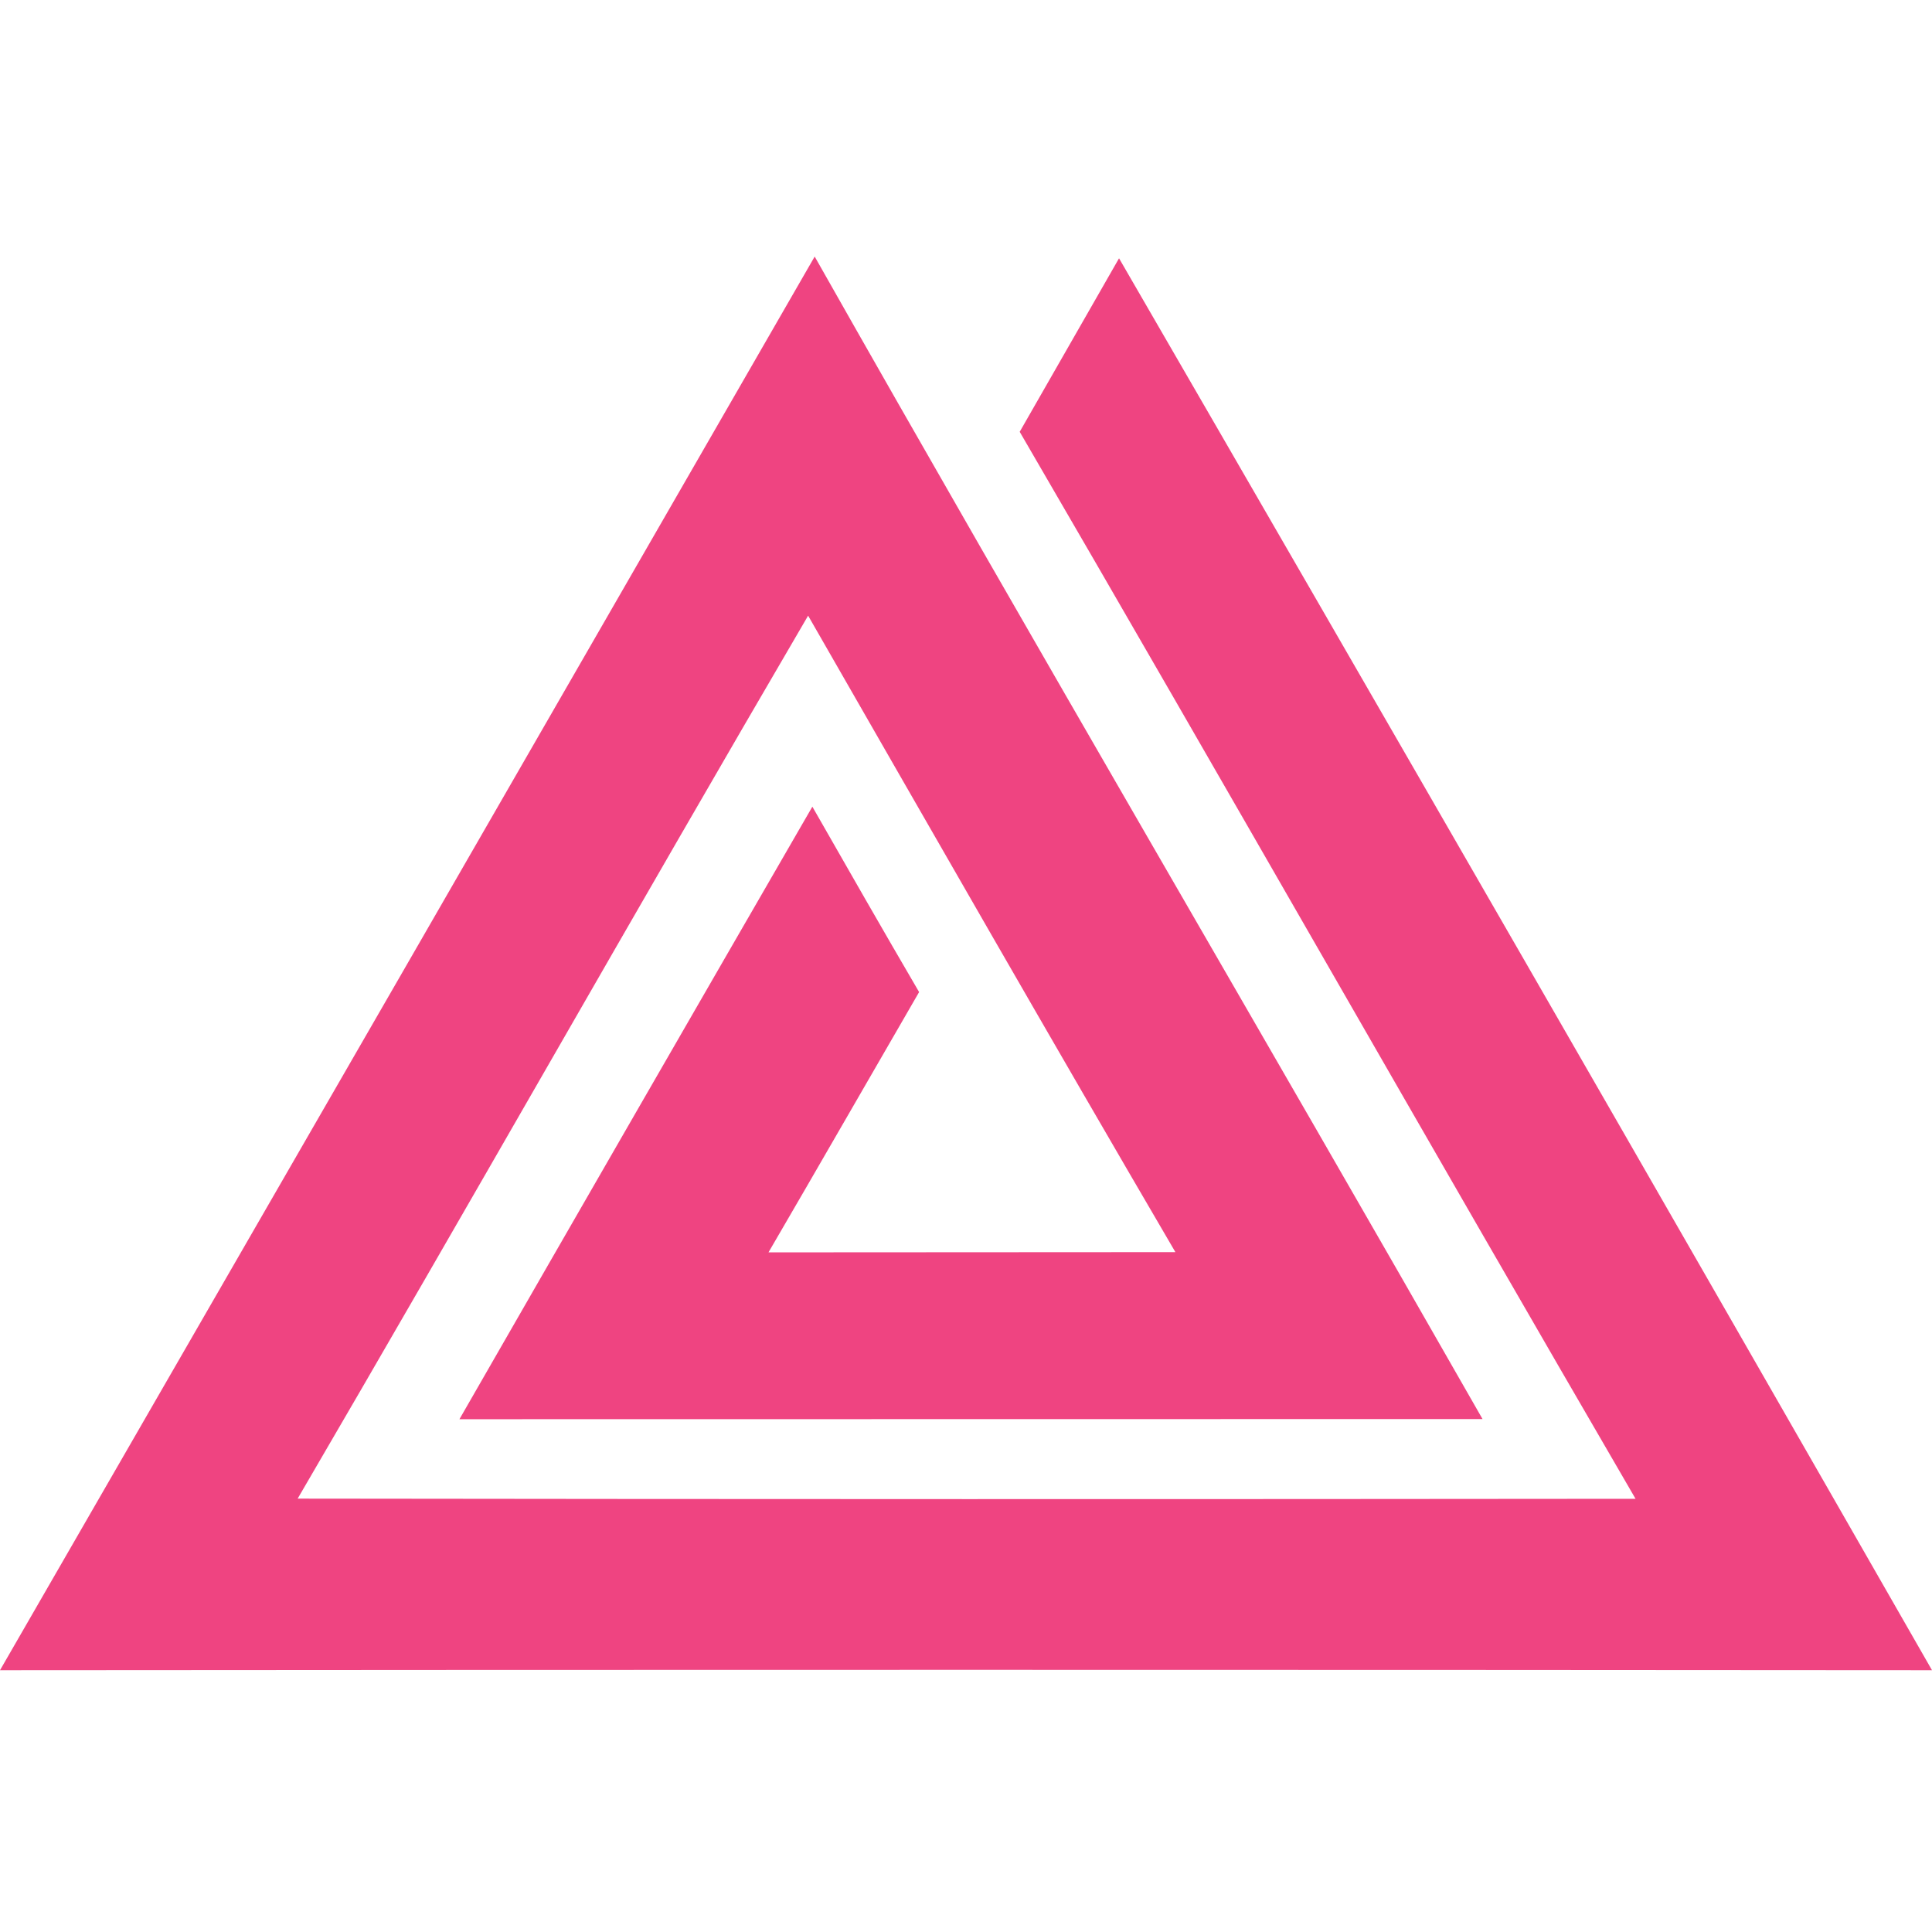
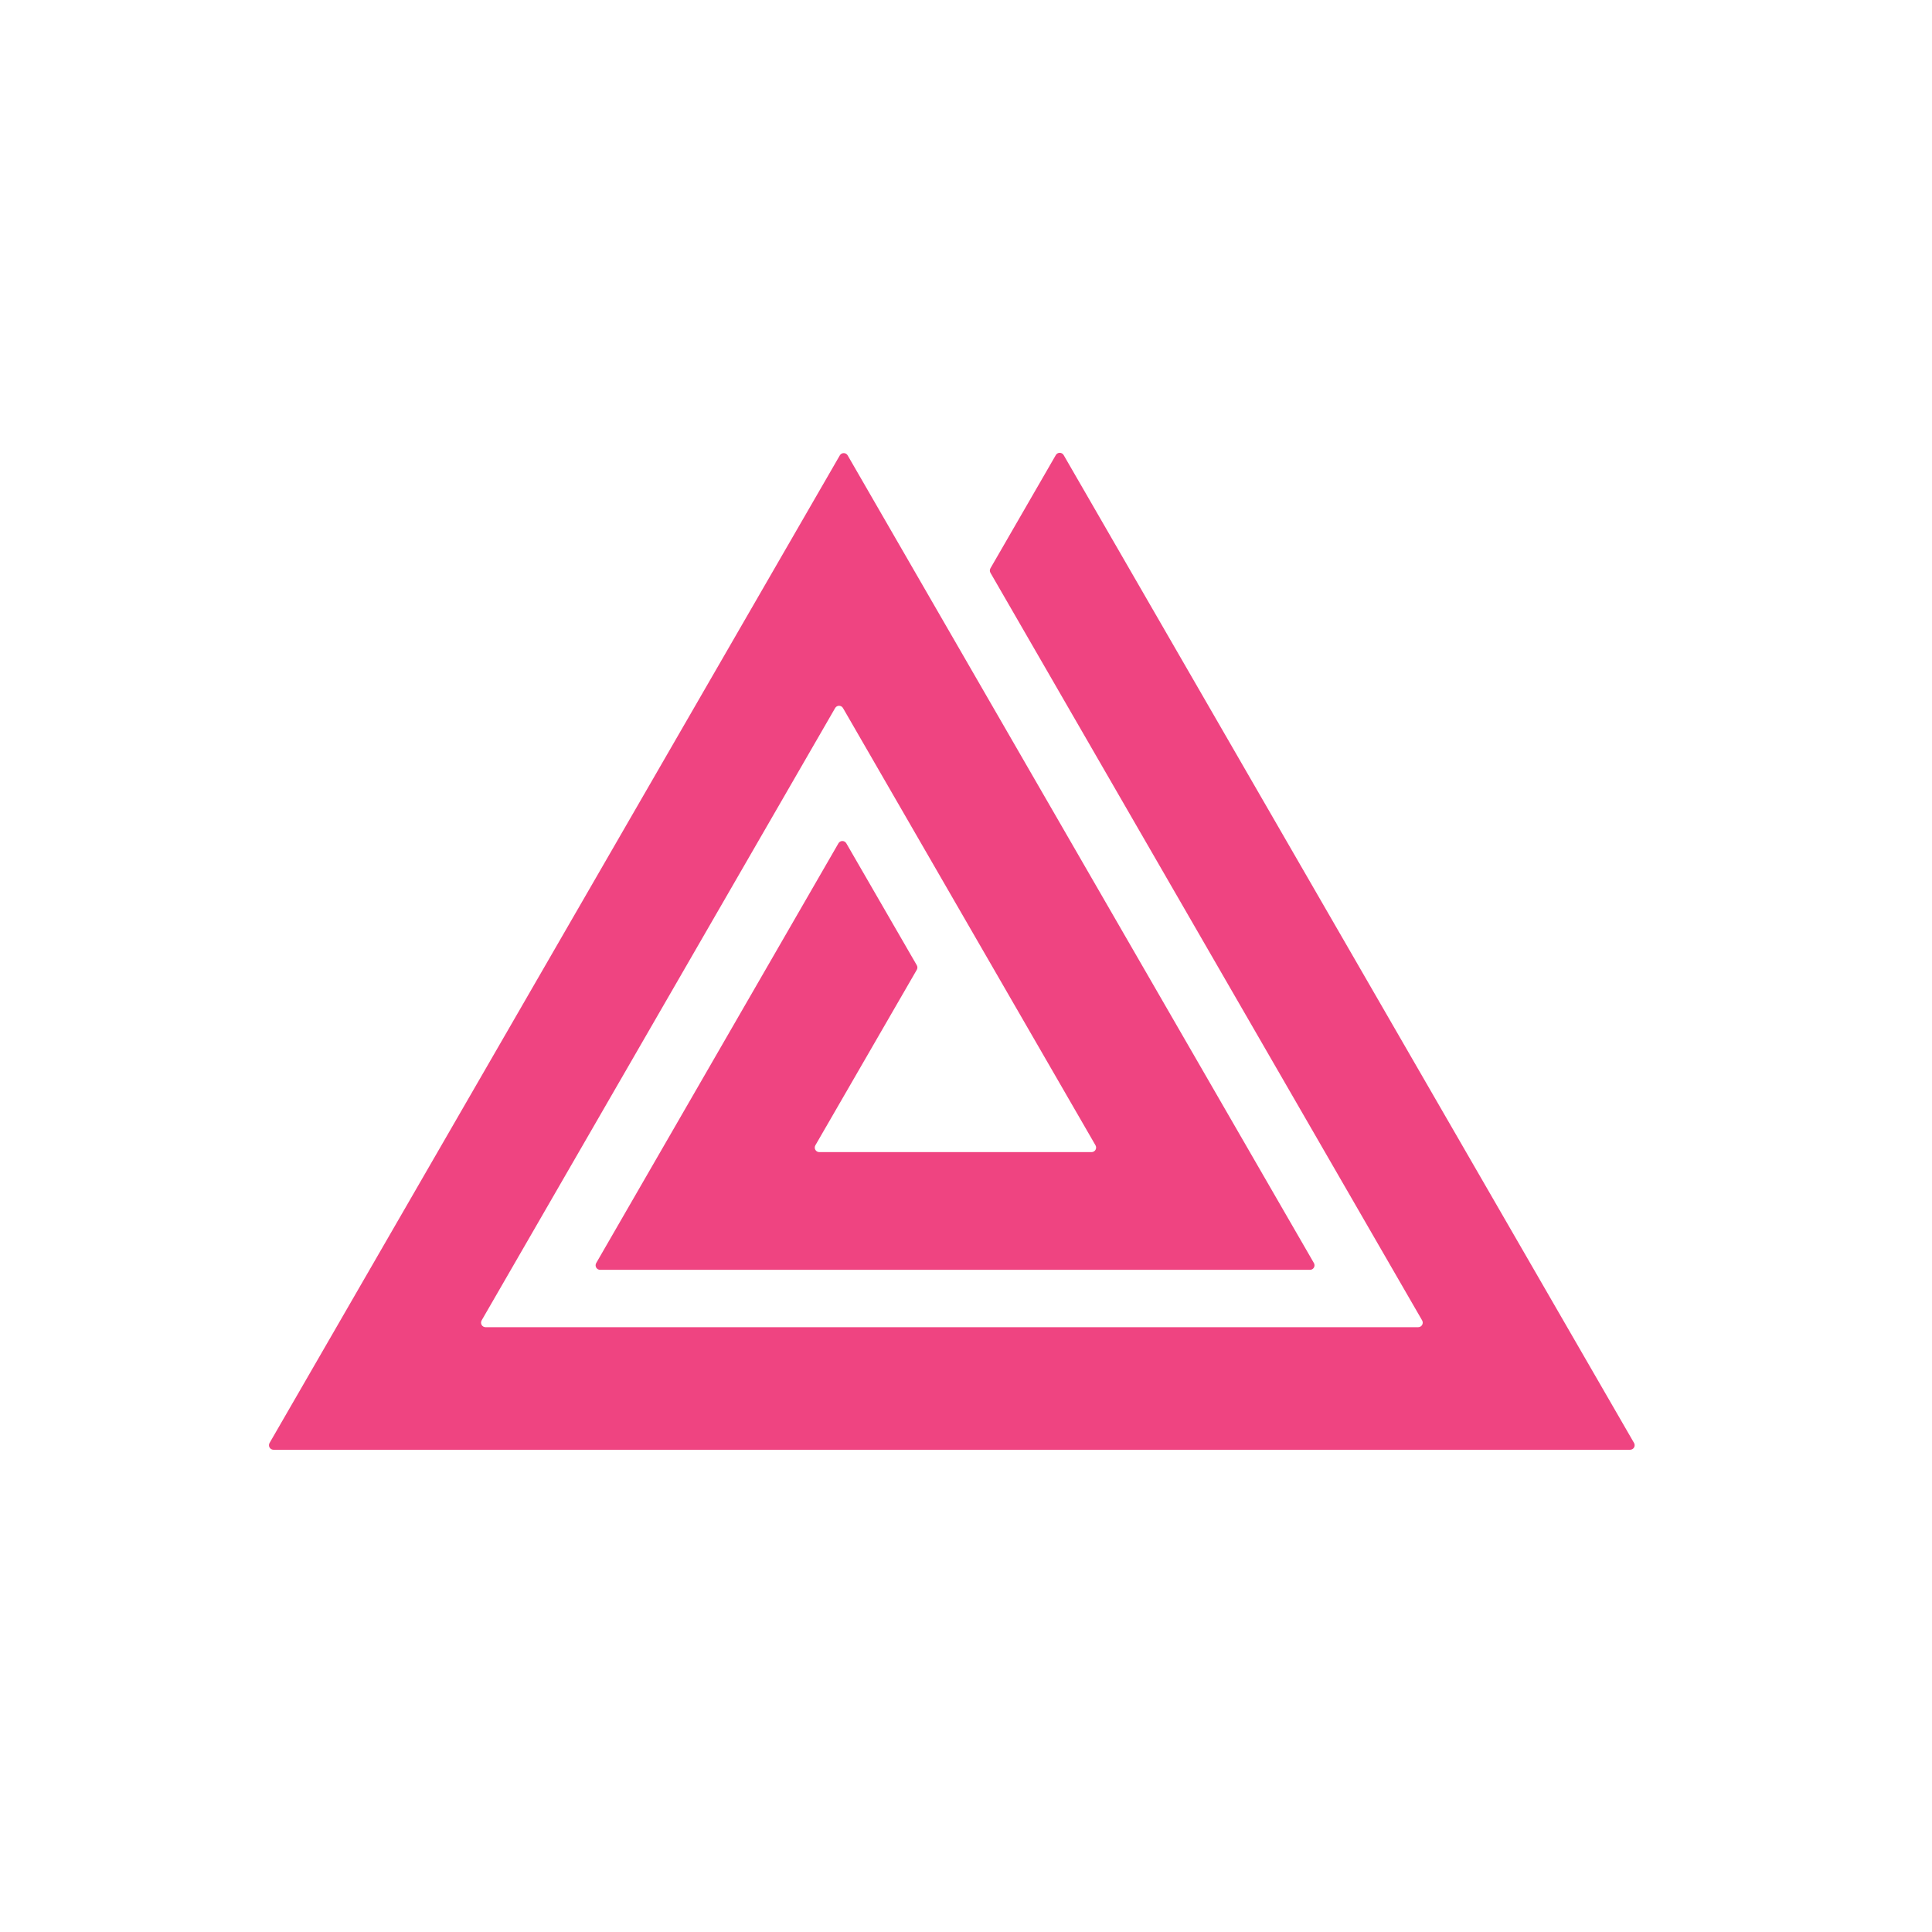
- <svg xmlns="http://www.w3.org/2000/svg" width="128" height="128" viewBox="0 0 128 128" fill="none">
-   <path d="M53.976 17C68.567 42.772 83.547 68.3 98.222 94.016C75.627 94.016 53.032 94.02 30.439 94.026C38.216 80.486 46.01 66.959 53.821 53.444C56.166 57.552 58.51 61.646 60.893 65.727C57.562 71.476 54.258 77.241 50.915 82.972C59.895 82.972 68.881 82.967 77.873 82.957C69.68 68.951 61.616 54.856 53.54 40.789C42.169 60.235 31.083 79.833 19.72 99.288C49.262 99.327 78.808 99.33 108.359 99.299C94.673 75.772 81.241 52.12 67.558 28.608C69.748 24.779 71.942 20.947 74.139 17.112C92.17 48.251 110.124 79.432 128 110.656C85.337 110.622 42.671 110.622 0 110.656C18.006 79.445 35.996 48.227 53.972 17.003L53.976 17Z" fill="#EF4481" />
+ <svg xmlns="http://www.w3.org/2000/svg" version="1.1" viewBox="0.00 0.00 128.00 128.00" width="128" height="128">
+   <path fill="#ef4481" d="   M 65.62 37.65   L 69.95 30.15   A 0.30 0.30 0.0 0 1 70.47 30.15   L 108.26 95.60   A 0.30 0.30 0.0 0 1 108.00 96.05   L 18.12 96.05   A 0.30 0.30 0.0 0 1 17.86 95.60   L 55.64 30.17   A 0.30 0.30 0.0 0 1 56.16 30.17   L 87.05 83.68   A 0.30 0.30 0.0 0 1 86.79 84.13   L 39.76 84.13   A 0.30 0.30 0.0 0 1 39.50 83.68   L 55.55 55.87   A 0.30 0.30 0.0 0 1 56.07 55.87   L 60.74 63.95   A 0.30 0.30 0.0 0 1 60.74 64.25   L 54.02 75.88   A 0.30 0.30 0.0 0 0 54.28 76.33   L 72.32 76.33   A 0.30 0.30 0.0 0 0 72.58 75.88   L 55.85 46.91   A 0.30 0.30 0.0 0 0 55.33 46.91   L 31.91 87.48   A 0.30 0.30 0.0 0 0 32.17 87.93   L 93.96 87.93   A 0.30 0.30 0.0 0 0 94.22 87.48   L 65.62 37.95   A 0.30 0.30 0.0 0 1 65.62 37.65   Z" />
</svg>
